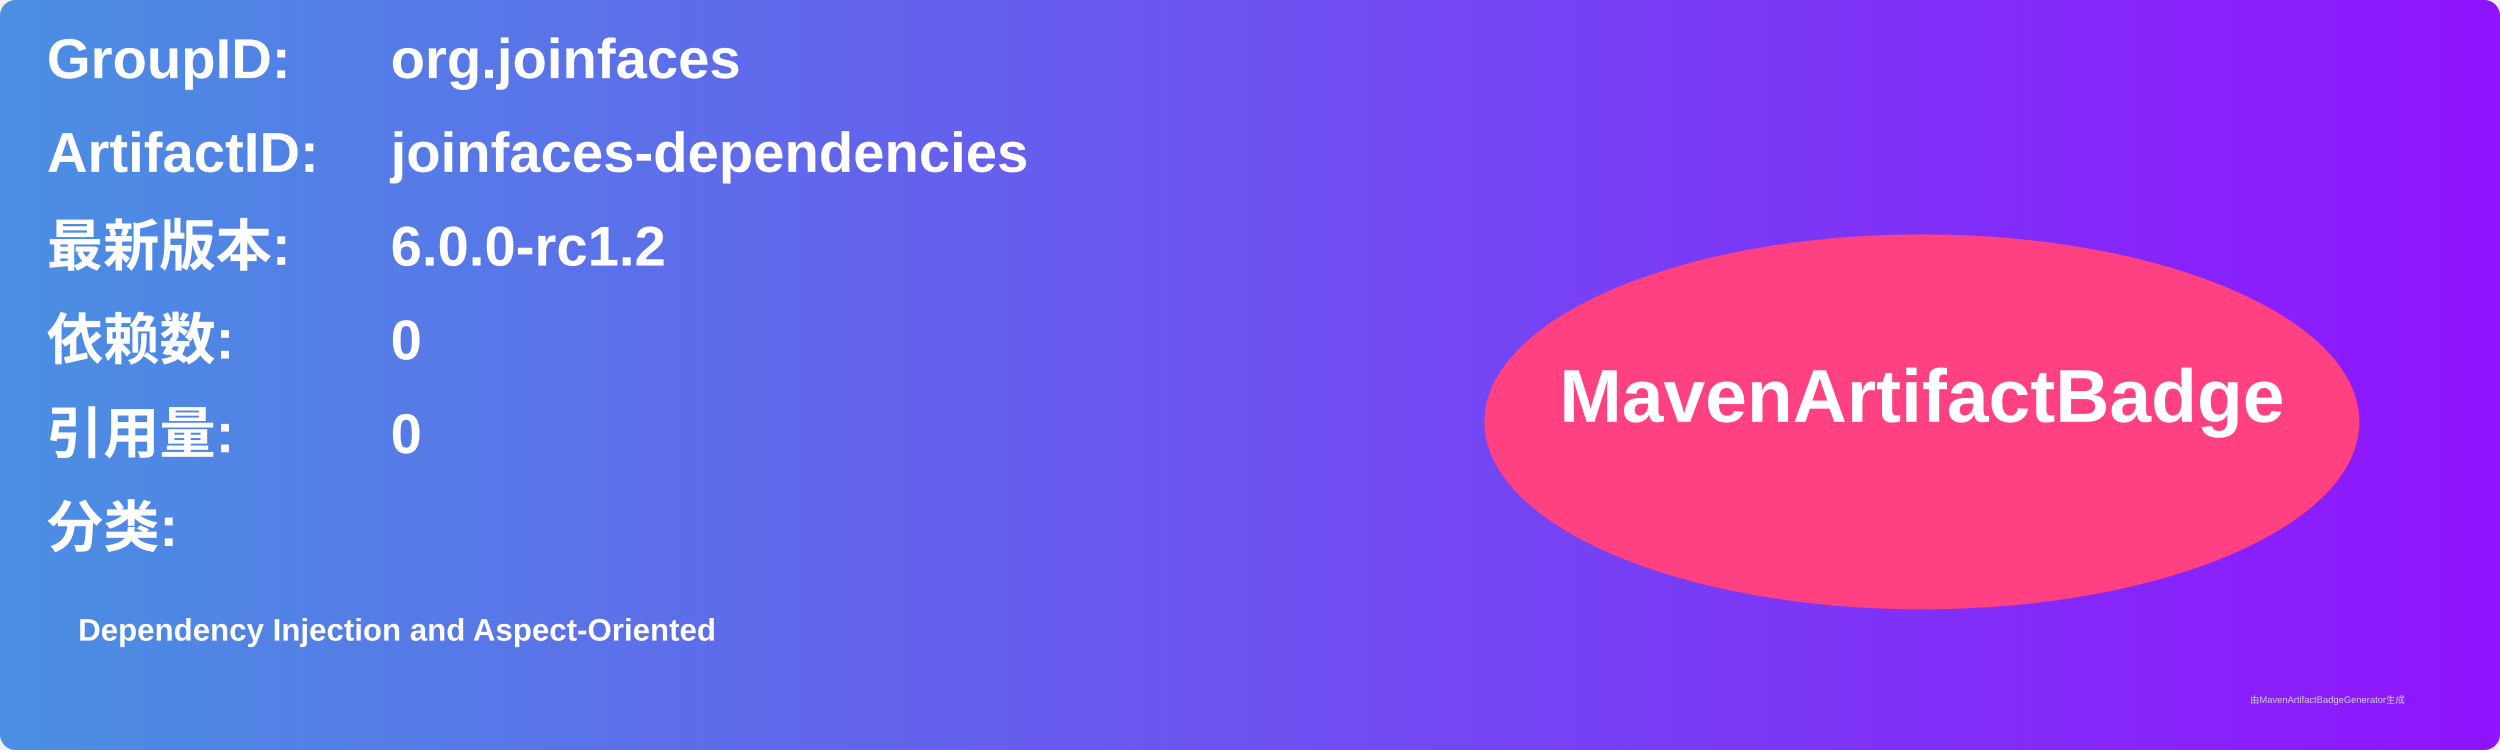
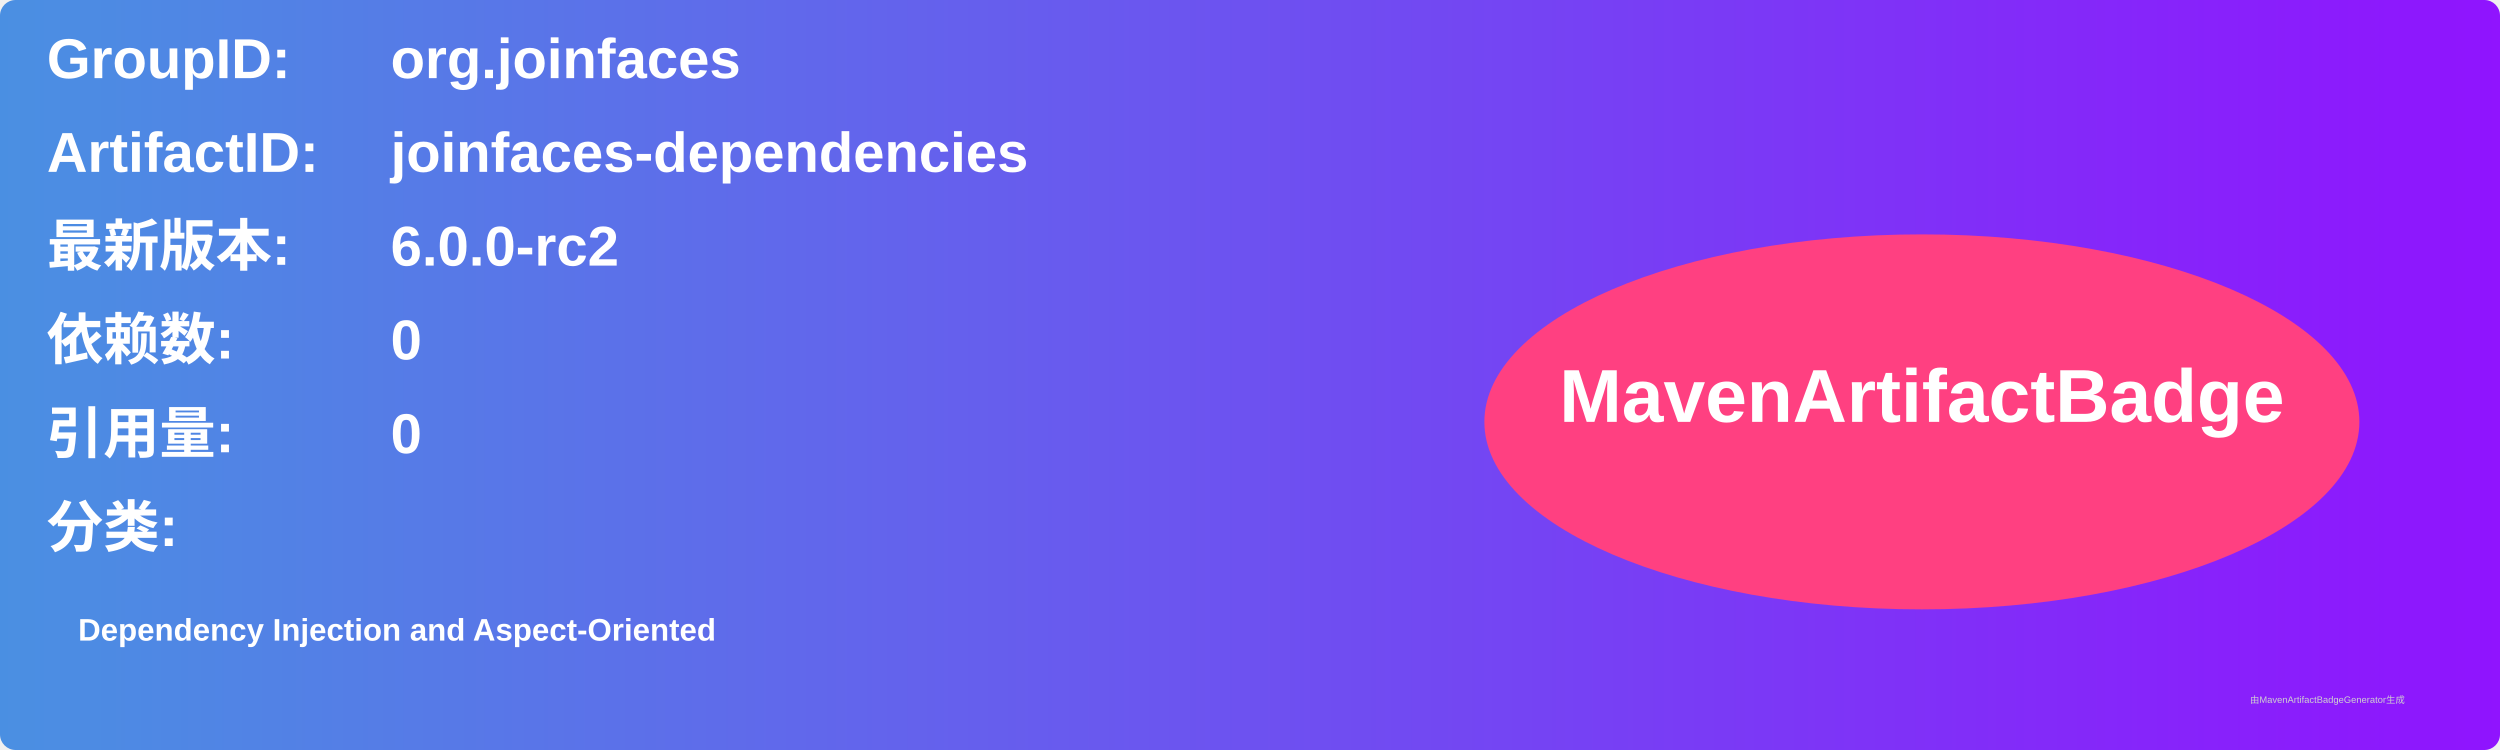
<svg xmlns="http://www.w3.org/2000/svg" width="800" height="240" viewBox="0 0 800 240">
  <linearGradient id="grad" x1="0%" y1="0%" x2="100%" y2="0%">
    <stop offset="0%" stop-color="#4a90e2" />
    <stop offset="100%" stop-color="#9013fe" />
  </linearGradient>
  <rect width="100%" height="100%" rx="5" ry="5" fill="url(#grad)" />
  <g transform="translate(15, 15)">
    <text x="0" y="10" font-family="Arial" font-size="18" fill="white" font-weight="bold" width="260">GroupID:</text>
    <text x="110" y="10" font-family="Arial" font-size="18" fill="white" font-weight="bold" width="460">org.joinfaces</text>
    <text x="0" y="40" font-family="Arial" font-size="18" fill="white" font-weight="bold" width="260">ArtifactID:</text>
    <text x="110" y="40" font-family="Arial" font-size="18" fill="white" font-weight="bold" width="460">joinfaces-dependencies</text>
    <text x="0" y="70" font-family="Arial" font-size="18" fill="white" font-weight="bold">最新版本:</text>
    <text x="110" y="70" font-family="Arial" font-size="18" fill="white" font-weight="bold">
-       <tspan font-weight="bold">6.0.0-rc1.2</tspan>
+       <tspan font-weight="bold">6.0.0-rc2</tspan>
    </text>
    <text x="0" y="100" font-family="Arial" font-size="18" fill="white" font-weight="bold">依赖数: </text>
    <text x="110" y="100" font-family="Arial" font-size="18" fill="white">
      <tspan font-weight="bold">0</tspan>
    </text>
    <text x="0" y="130" font-family="Arial" font-size="18" fill="white" font-weight="bold">引用量: </text>
    <text x="110" y="130" font-family="Arial" font-size="18" fill="white">
      <tspan font-weight="bold">0</tspan>
    </text>
    <text x="0" y="160" font-family="Arial" font-size="18" fill="white" font-weight="bold">分类:</text>
    <text x="10" y="190" font-family="Arial" font-size="10" fill="white">
      <tspan font-weight="bold">Dependency Injection and Aspect-Oriented</tspan>
    </text>
    <ellipse cx="600" cy="120" rx="140" ry="60" fill="#ff4081" />
    <text x="600" y="120" text-anchor="middle" font-family="Arial" font-size="24" fill="white" font-weight="bold">MavenArtifactBadge</text>
  </g>
  <text x="720" y="225" font-family="Arial" font-size="3" fill="#d0d0d0">由MavenArtifactBadgeGenerator生成</text>
</svg>
